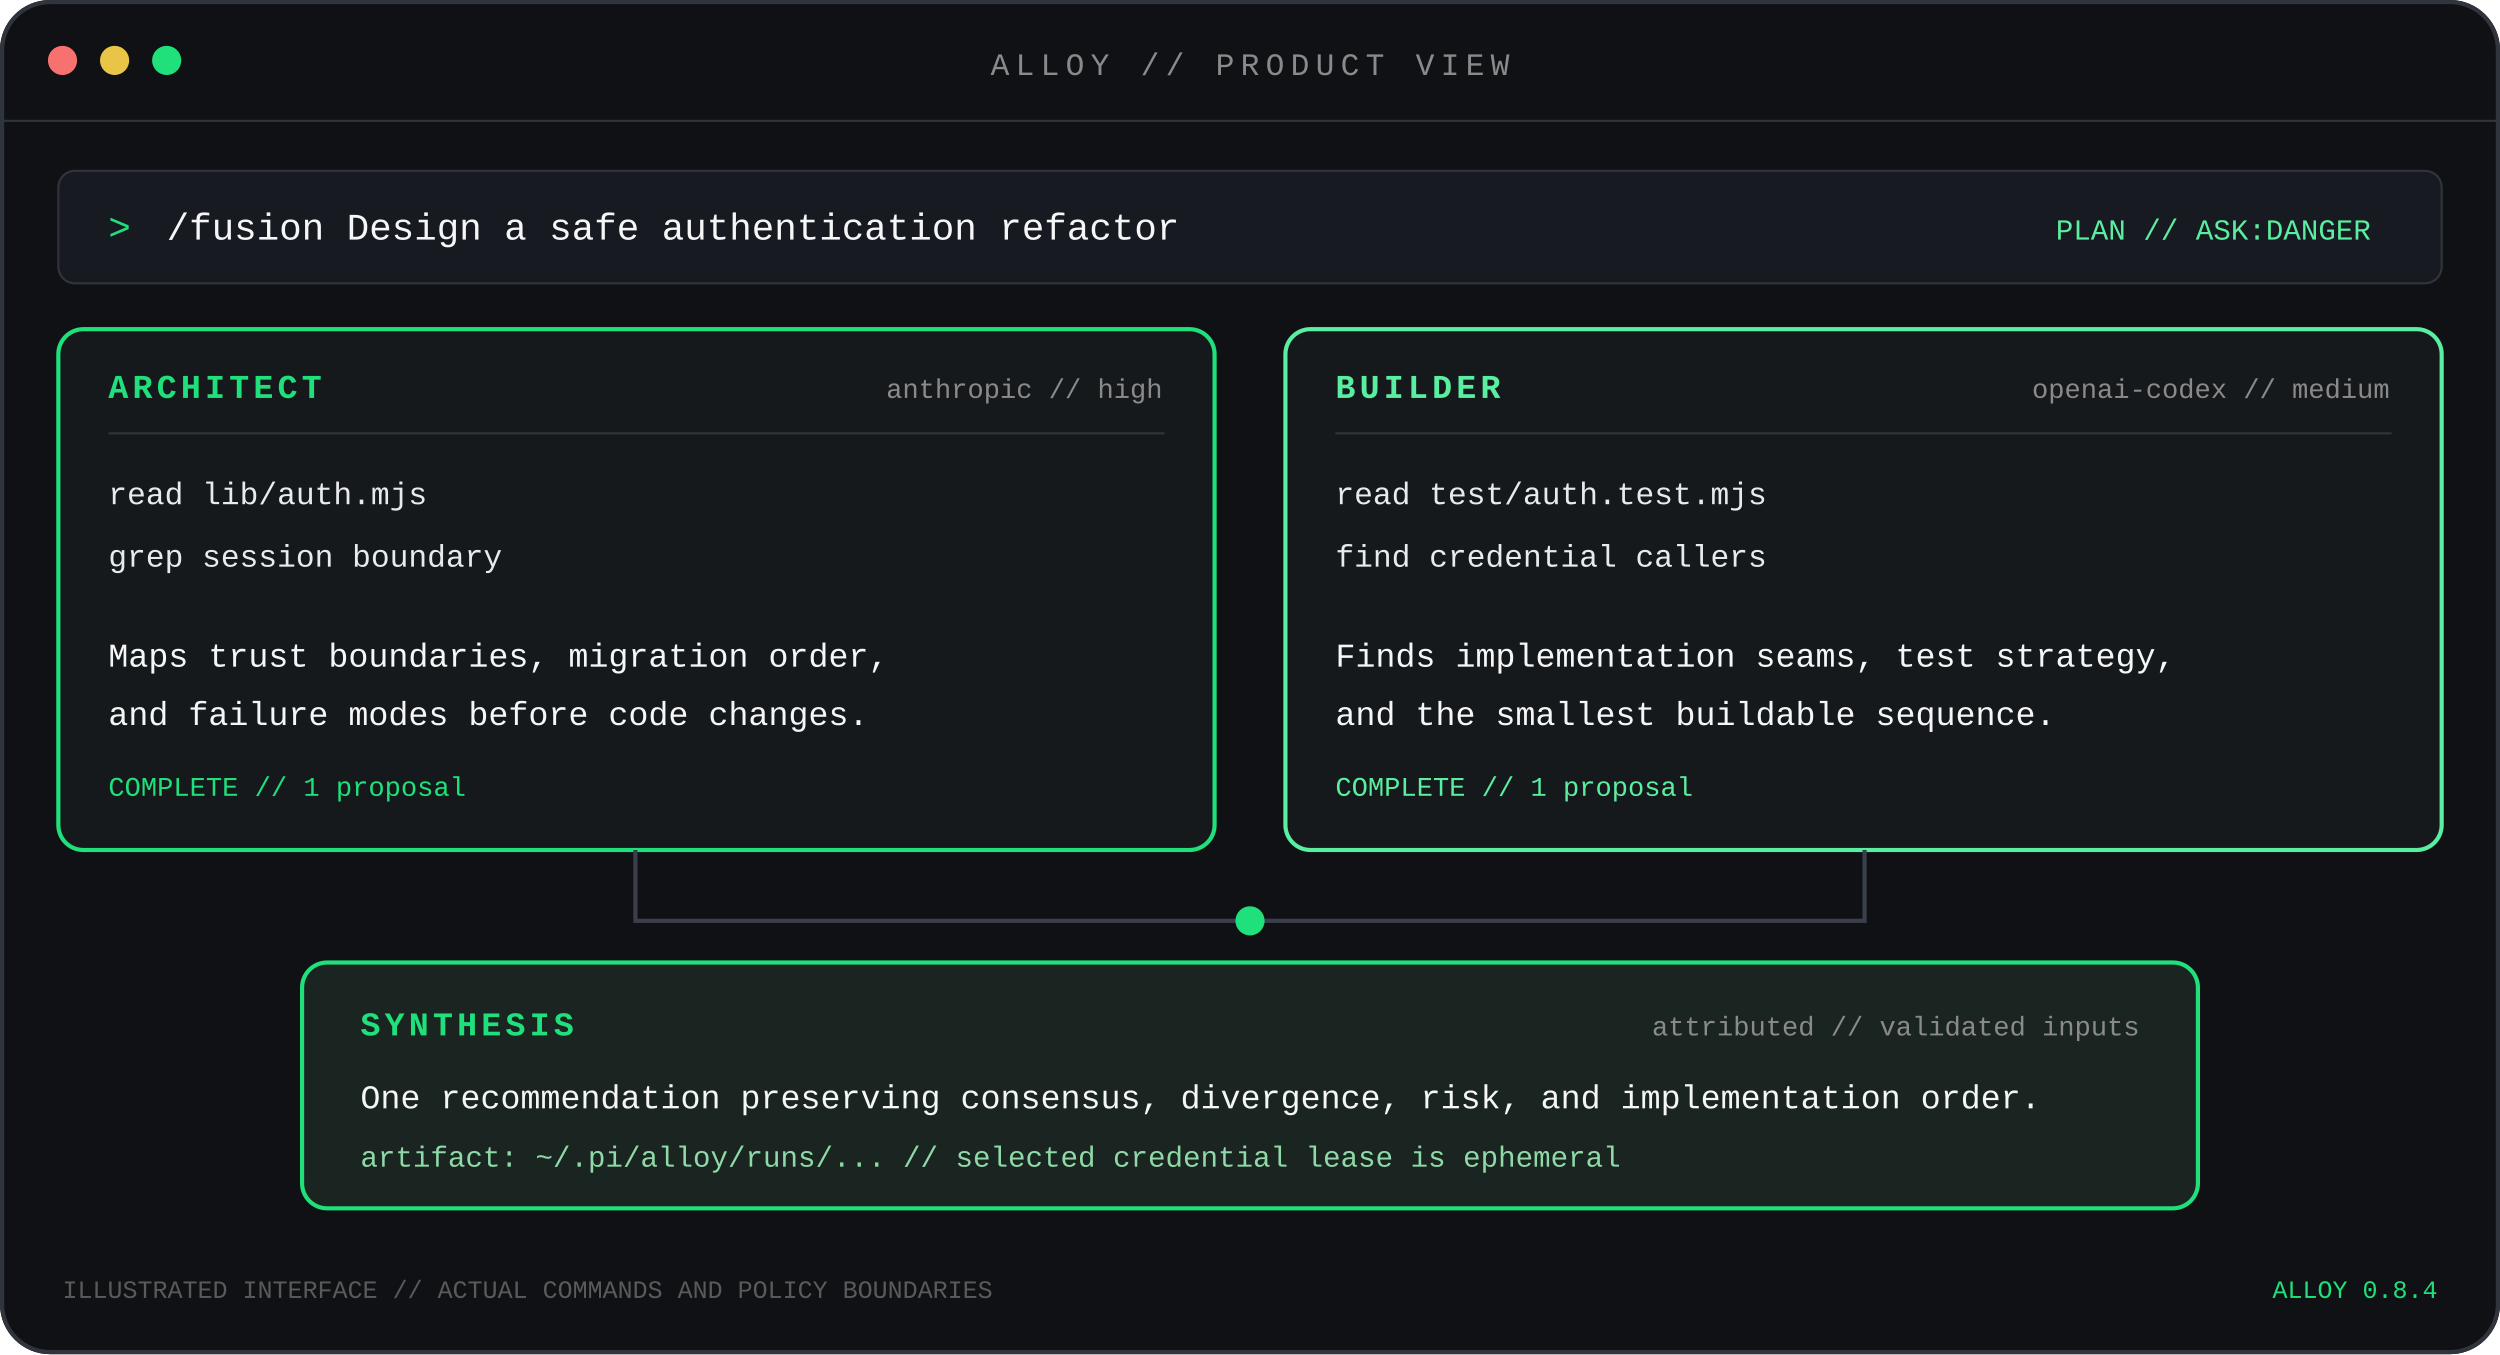
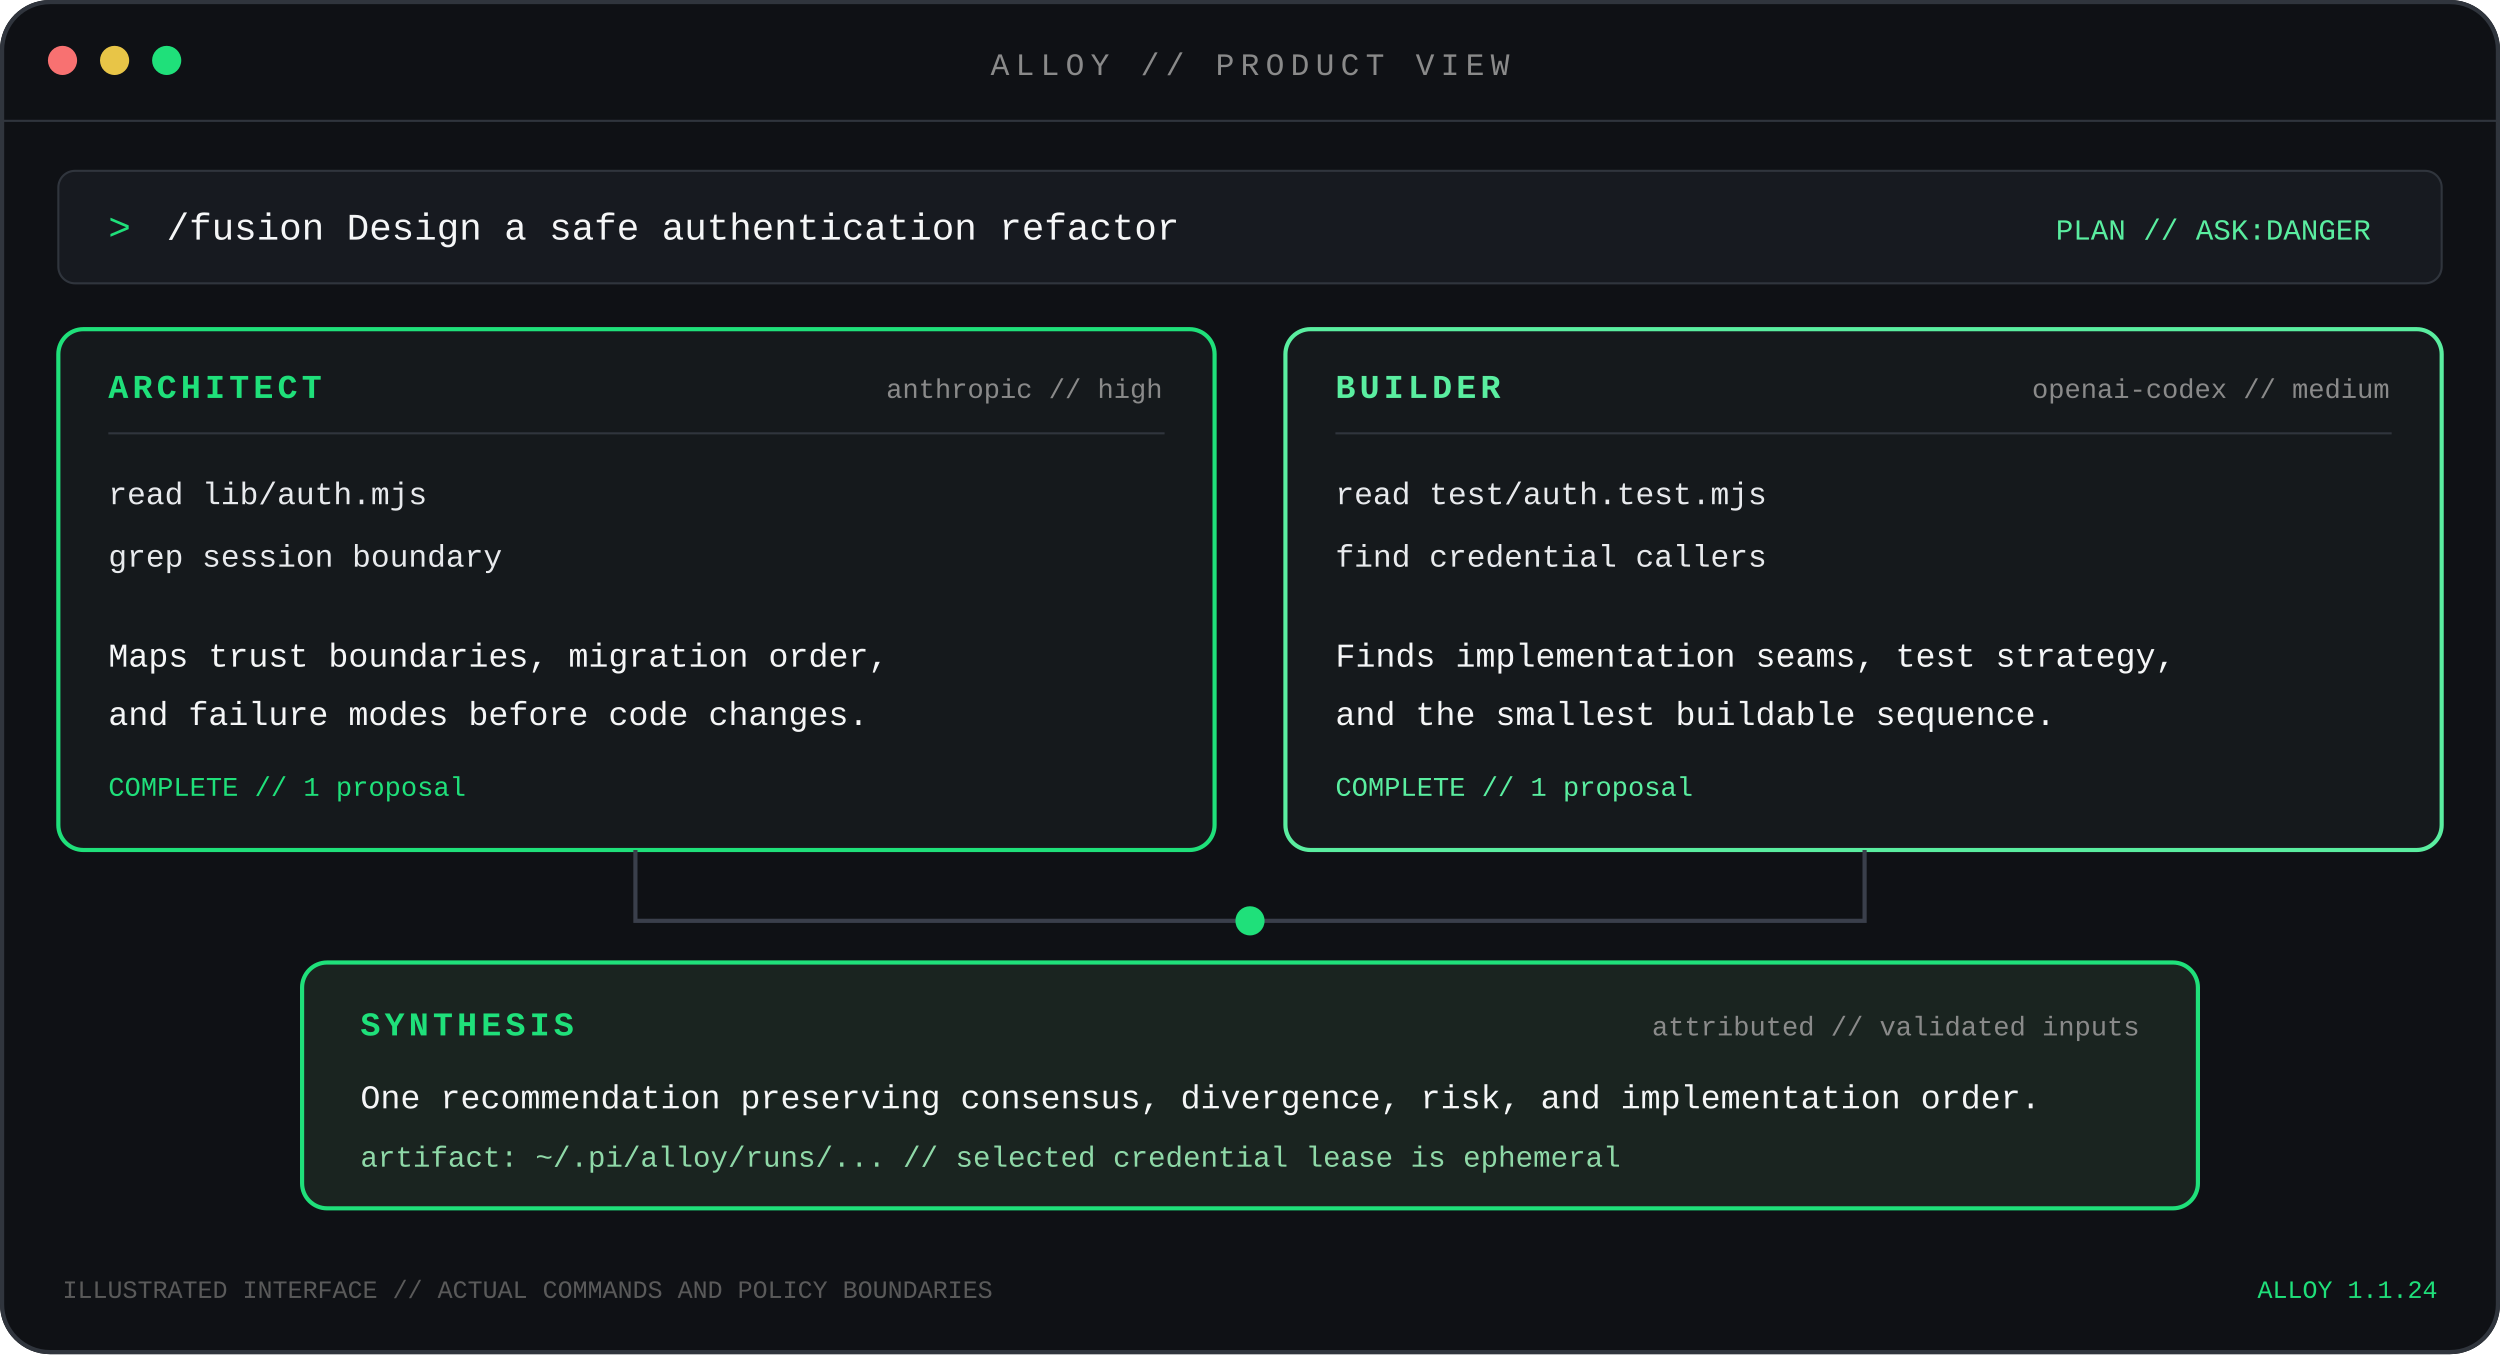
<svg xmlns="http://www.w3.org/2000/svg" width="1200" height="650" viewBox="0 0 1200 650" role="img" aria-labelledby="title desc">
  <rect width="1200" height="650" rx="24" fill="#0F1115" />
  <rect x="1" y="1" width="1198" height="648" rx="23" fill="none" stroke="#30353D" stroke-width="2" />
  <path d="M0 58h1200" stroke="#30353D" />
  <circle cx="30" cy="29" r="7" fill="#F87171" />
  <circle cx="55" cy="29" r="7" fill="#E8C547" />
  <circle cx="80" cy="29" r="7" fill="#1FE07A" />
  <text x="600" y="36" text-anchor="middle" fill="#8A8A8A" font-family="SFMono-Regular,Consolas,Liberation Mono,monospace" font-size="15" letter-spacing="3">ALLOY // PRODUCT VIEW</text>
  <rect x="28" y="82" width="1144" height="54" rx="8" fill="#171A20" stroke="#30353D" />
  <text x="52" y="115" fill="#1FE07A" font-family="SFMono-Regular,Consolas,Liberation Mono,monospace" font-size="18">&gt;</text>
  <text x="80" y="115" fill="#F5F6F7" font-family="SFMono-Regular,Consolas,Liberation Mono,monospace" font-size="18">/fusion Design a safe authentication refactor</text>
  <text x="1138" y="115" text-anchor="end" fill="#5AEEA0" font-family="SFMono-Regular,Consolas,Liberation Mono,monospace" font-size="14">PLAN // ASK:DANGER</text>
  <rect x="28" y="158" width="555" height="250" rx="12" fill="#15191C" stroke="#1FE07A" stroke-width="2" />
  <text x="52" y="191" fill="#1FE07A" font-family="SFMono-Regular,Consolas,Liberation Mono,monospace" font-size="16" font-weight="700" letter-spacing="2">ARCHITECT</text>
  <text x="558" y="191" text-anchor="end" fill="#8A8A8A" font-family="SFMono-Regular,Consolas,Liberation Mono,monospace" font-size="13">anthropic // high</text>
  <path d="M52 208h507" stroke="#30353D" />
  <text x="52" y="242" fill="#E8EAED" font-family="SFMono-Regular,Consolas,Liberation Mono,monospace" font-size="15">read  lib/auth.mjs</text>
  <text x="52" y="272" fill="#E8EAED" font-family="SFMono-Regular,Consolas,Liberation Mono,monospace" font-size="15">grep  session boundary</text>
  <text x="52" y="320" fill="#F5F6F7" font-family="SFMono-Regular,Consolas,Liberation Mono,monospace" font-size="16">Maps trust boundaries, migration order,</text>
  <text x="52" y="348" fill="#F5F6F7" font-family="SFMono-Regular,Consolas,Liberation Mono,monospace" font-size="16">and failure modes before code changes.</text>
  <text x="52" y="382" fill="#1FE07A" font-family="SFMono-Regular,Consolas,Liberation Mono,monospace" font-size="13">COMPLETE // 1 proposal</text>
  <rect x="617" y="158" width="555" height="250" rx="12" fill="#15191C" stroke="#5AEEA0" stroke-width="2" />
  <text x="641" y="191" fill="#5AEEA0" font-family="SFMono-Regular,Consolas,Liberation Mono,monospace" font-size="16" font-weight="700" letter-spacing="2">BUILDER</text>
  <text x="1147" y="191" text-anchor="end" fill="#8A8A8A" font-family="SFMono-Regular,Consolas,Liberation Mono,monospace" font-size="13">openai-codex // medium</text>
  <path d="M641 208h507" stroke="#30353D" />
  <text x="641" y="242" fill="#E8EAED" font-family="SFMono-Regular,Consolas,Liberation Mono,monospace" font-size="15">read  test/auth.test.mjs</text>
  <text x="641" y="272" fill="#E8EAED" font-family="SFMono-Regular,Consolas,Liberation Mono,monospace" font-size="15">find  credential callers</text>
  <text x="641" y="320" fill="#F5F6F7" font-family="SFMono-Regular,Consolas,Liberation Mono,monospace" font-size="16">Finds implementation seams, test strategy,</text>
  <text x="641" y="348" fill="#F5F6F7" font-family="SFMono-Regular,Consolas,Liberation Mono,monospace" font-size="16">and the smallest buildable sequence.</text>
  <text x="641" y="382" fill="#5AEEA0" font-family="SFMono-Regular,Consolas,Liberation Mono,monospace" font-size="13">COMPLETE // 1 proposal</text>
  <path d="M305 408v34h295M895 408v34H600" fill="none" stroke="#3A3F4B" stroke-width="2" />
  <circle cx="600" cy="442" r="7" fill="#1FE07A" />
  <rect x="145" y="462" width="910" height="118" rx="12" fill="#1A2420" stroke="#1FE07A" stroke-width="2" />
  <text x="173" y="497" fill="#1FE07A" font-family="SFMono-Regular,Consolas,Liberation Mono,monospace" font-size="16" font-weight="700" letter-spacing="2">SYNTHESIS</text>
  <text x="1027" y="497" text-anchor="end" fill="#8A8A8A" font-family="SFMono-Regular,Consolas,Liberation Mono,monospace" font-size="13">attributed // validated inputs</text>
  <text x="173" y="532" fill="#F5F6F7" font-family="SFMono-Regular,Consolas,Liberation Mono,monospace" font-size="16">One recommendation preserving consensus, divergence, risk, and implementation order.</text>
  <text x="173" y="560" fill="#8FD9A8" font-family="SFMono-Regular,Consolas,Liberation Mono,monospace" font-size="14">artifact: ~/.pi/alloy/runs/...  // selected credential lease is ephemeral</text>
  <text x="30" y="623" fill="#5A5A5A" font-family="SFMono-Regular,Consolas,Liberation Mono,monospace" font-size="12">ILLUSTRATED INTERFACE // ACTUAL COMMANDS AND POLICY BOUNDARIES</text>
-   <text x="1170" y="623" text-anchor="end" fill="#1FE07A" font-family="SFMono-Regular,Consolas,Liberation Mono,monospace" font-size="12">ALLOY 0.8.4</text>
+   <text x="1170" y="623" text-anchor="end" fill="#1FE07A" font-family="SFMono-Regular,Consolas,Liberation Mono,monospace" font-size="12">ALLOY 1.1.24</text>
</svg>
